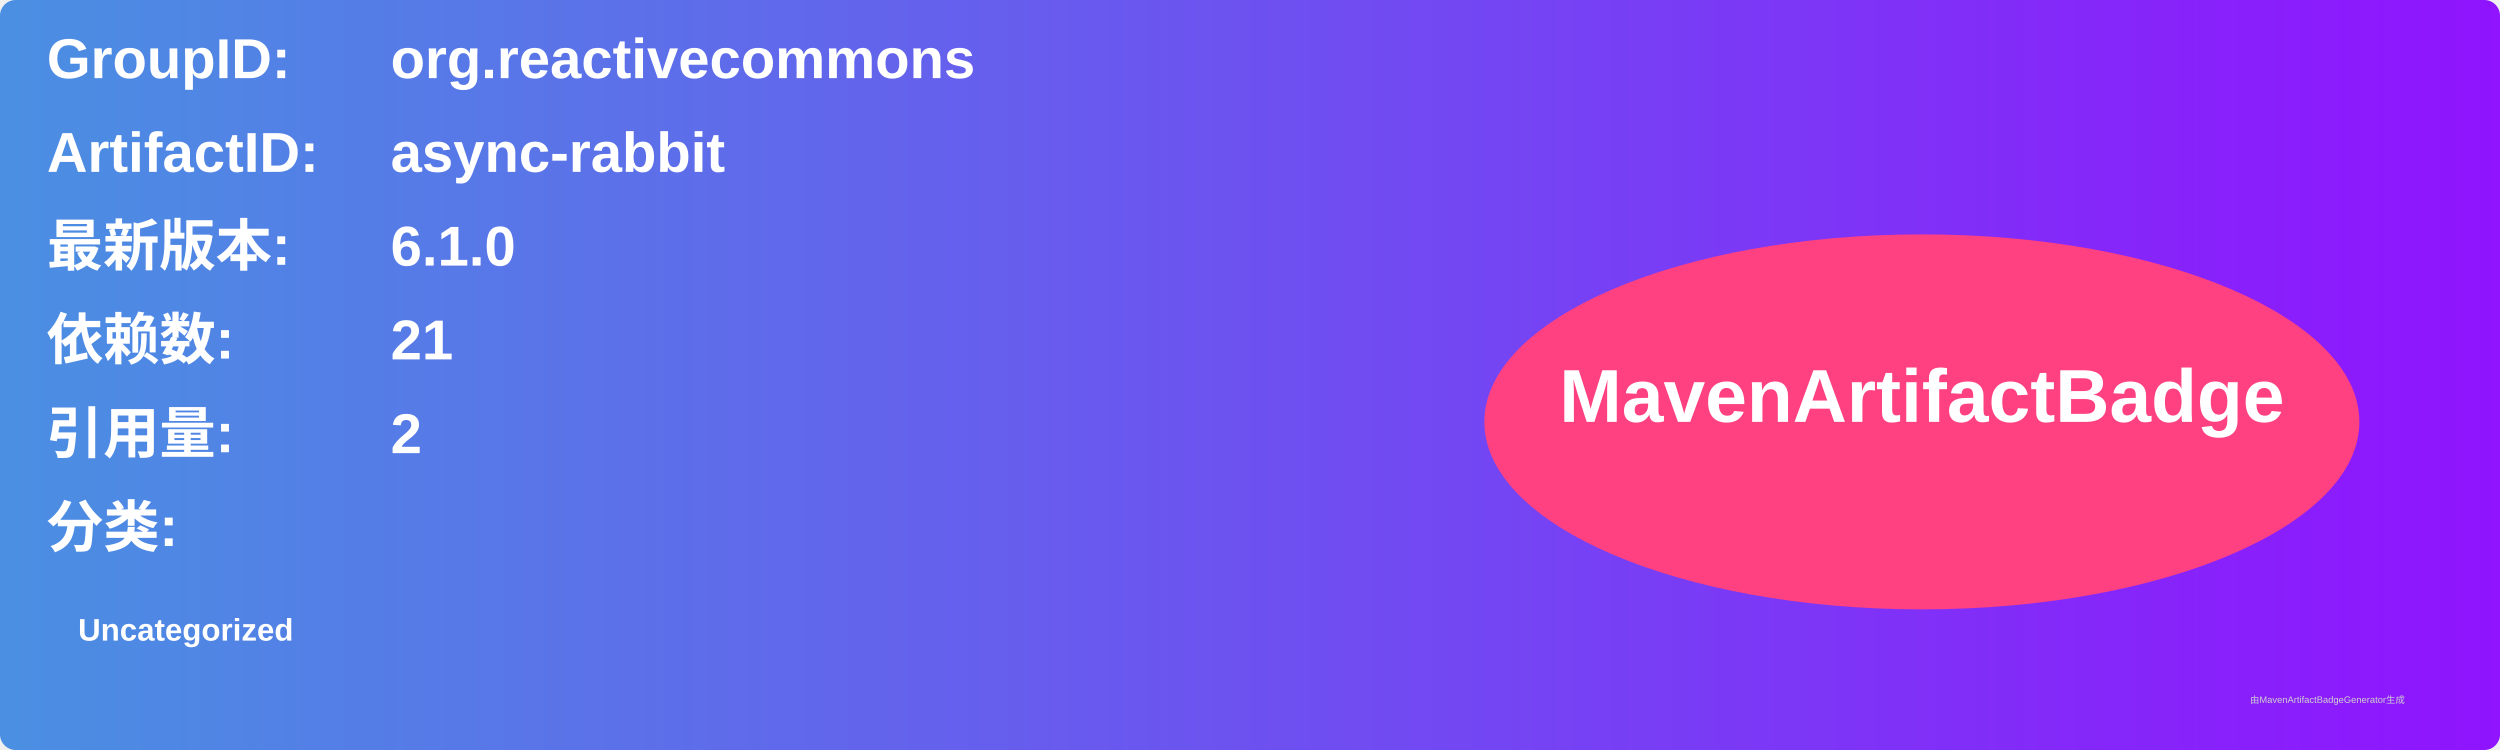
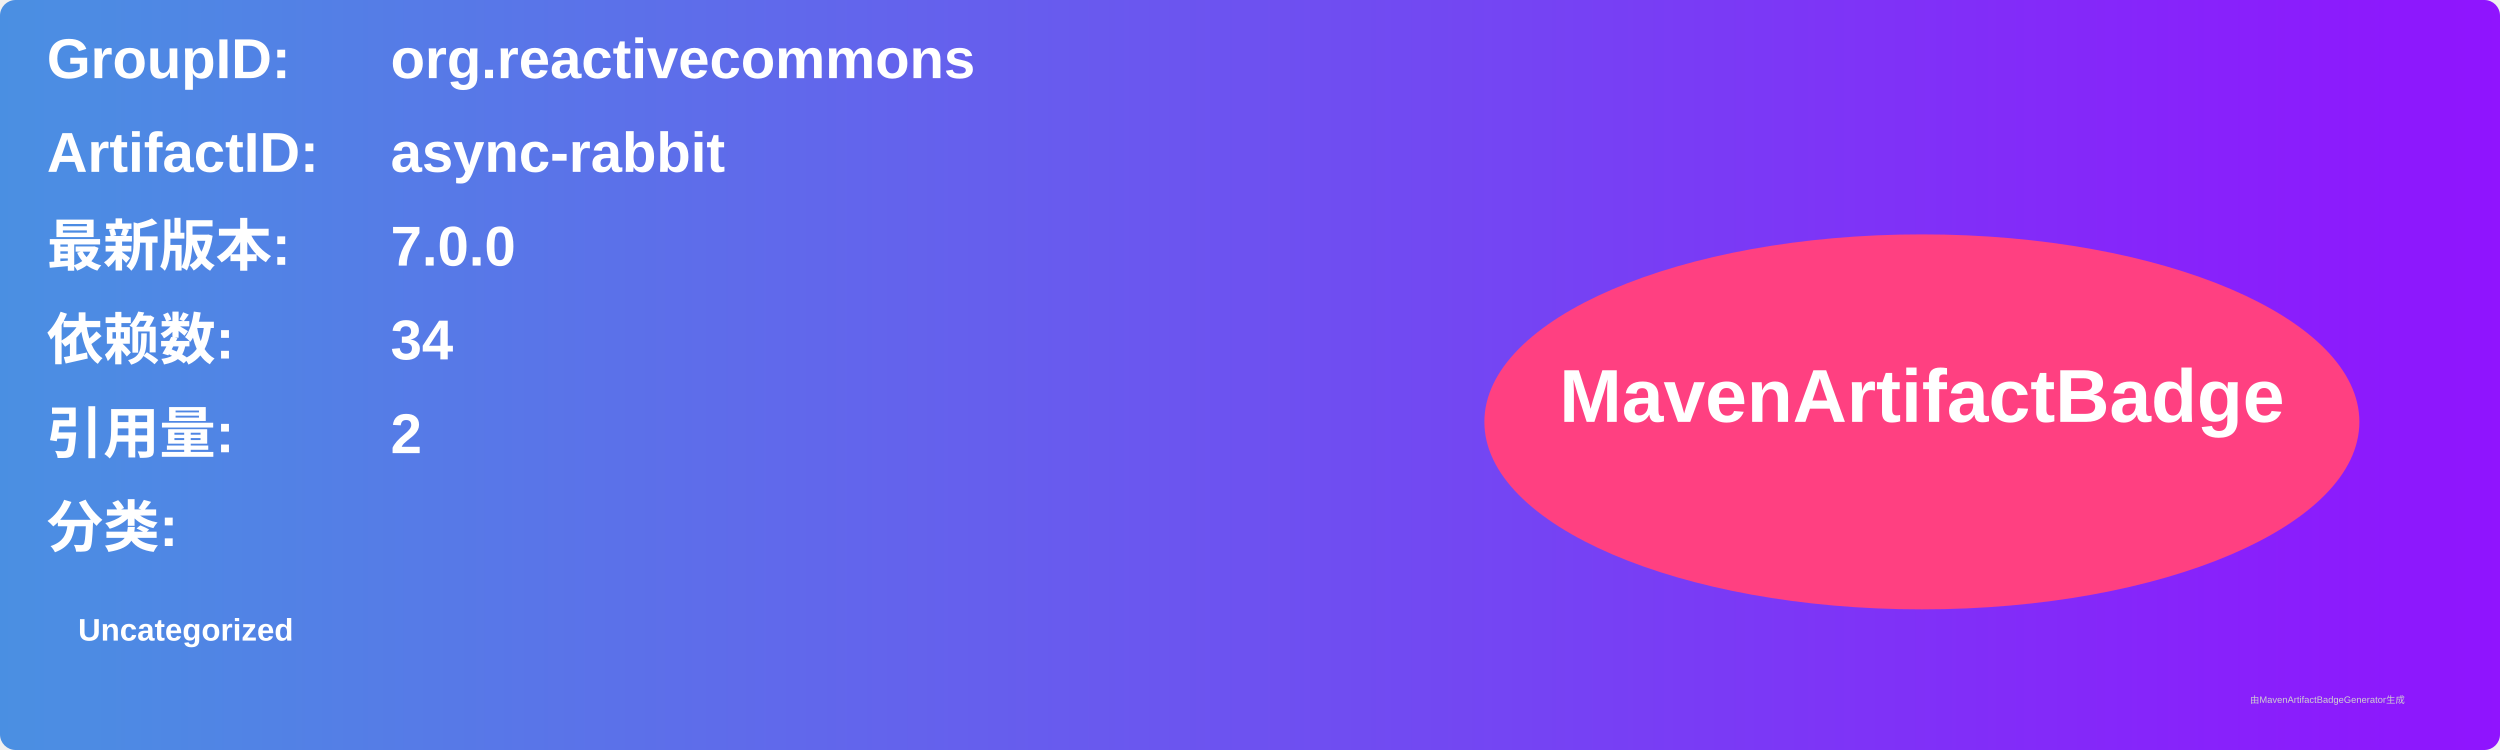
<svg xmlns="http://www.w3.org/2000/svg" width="800" height="240" viewBox="0 0 800 240">
  <linearGradient id="grad" x1="0%" y1="0%" x2="100%" y2="0%">
    <stop offset="0%" stop-color="#4a90e2" />
    <stop offset="100%" stop-color="#9013fe" />
  </linearGradient>
  <rect width="100%" height="100%" rx="5" ry="5" fill="url(#grad)" />
  <g transform="translate(15, 15)">
    <text x="0" y="10" font-family="Arial" font-size="18" fill="white" font-weight="bold" width="260">GroupID:</text>
    <text x="110" y="10" font-family="Arial" font-size="18" fill="white" font-weight="bold" width="460">org.reactivecommons</text>
    <text x="0" y="40" font-family="Arial" font-size="18" fill="white" font-weight="bold" width="260">ArtifactID:</text>
    <text x="110" y="40" font-family="Arial" font-size="18" fill="white" font-weight="bold" width="460">async-rabbit</text>
    <text x="0" y="70" font-family="Arial" font-size="18" fill="white" font-weight="bold">最新版本:</text>
    <text x="110" y="70" font-family="Arial" font-size="18" fill="white" font-weight="bold">
-       <tspan font-weight="bold">6.1.0</tspan>
+       <tspan font-weight="bold">7.0.0</tspan>
    </text>
    <text x="0" y="100" font-family="Arial" font-size="18" fill="white" font-weight="bold">依赖数: </text>
    <text x="110" y="100" font-family="Arial" font-size="18" fill="white">
-       <tspan font-weight="bold">21</tspan>
+       <tspan font-weight="bold">34</tspan>
    </text>
    <text x="0" y="130" font-family="Arial" font-size="18" fill="white" font-weight="bold">引用量: </text>
    <text x="110" y="130" font-family="Arial" font-size="18" fill="white">
      <tspan font-weight="bold">2</tspan>
    </text>
    <text x="0" y="160" font-family="Arial" font-size="18" fill="white" font-weight="bold">分类:</text>
    <text x="10" y="190" font-family="Arial" font-size="10" fill="white">
      <tspan font-weight="bold">Uncategorized</tspan>
    </text>
    <ellipse cx="600" cy="120" rx="140" ry="60" fill="#ff4081" />
    <text x="600" y="120" text-anchor="middle" font-family="Arial" font-size="24" fill="white" font-weight="bold">MavenArtifactBadge</text>
  </g>
  <text x="720" y="225" font-family="Arial" font-size="3" fill="#d0d0d0">由MavenArtifactBadgeGenerator生成</text>
</svg>
